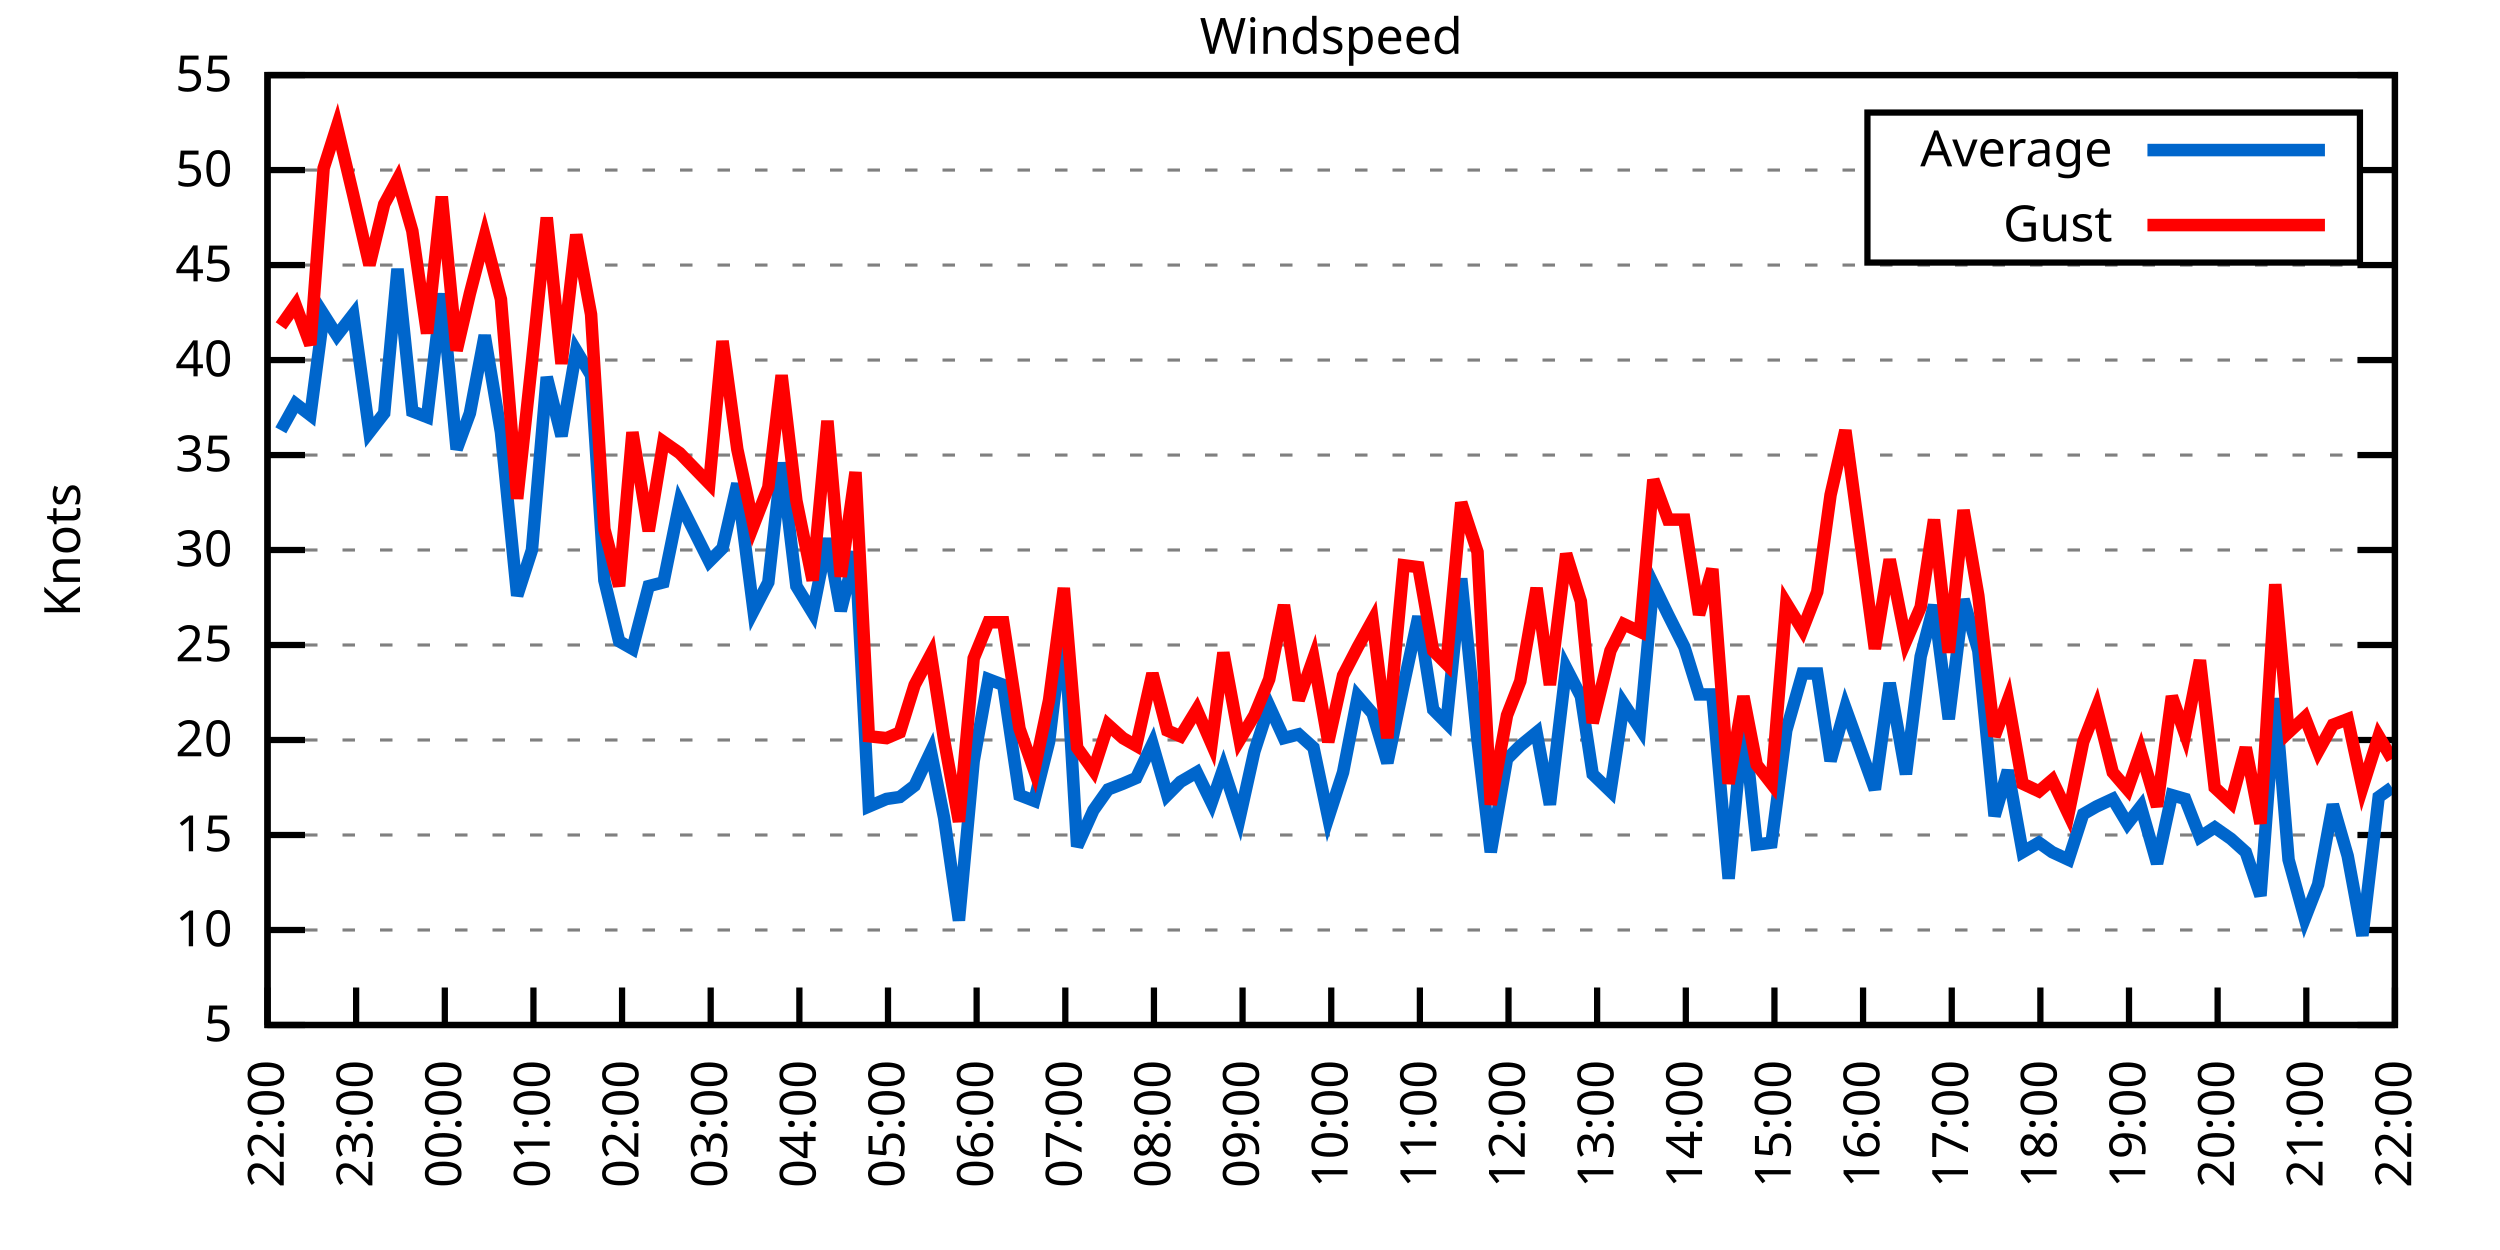
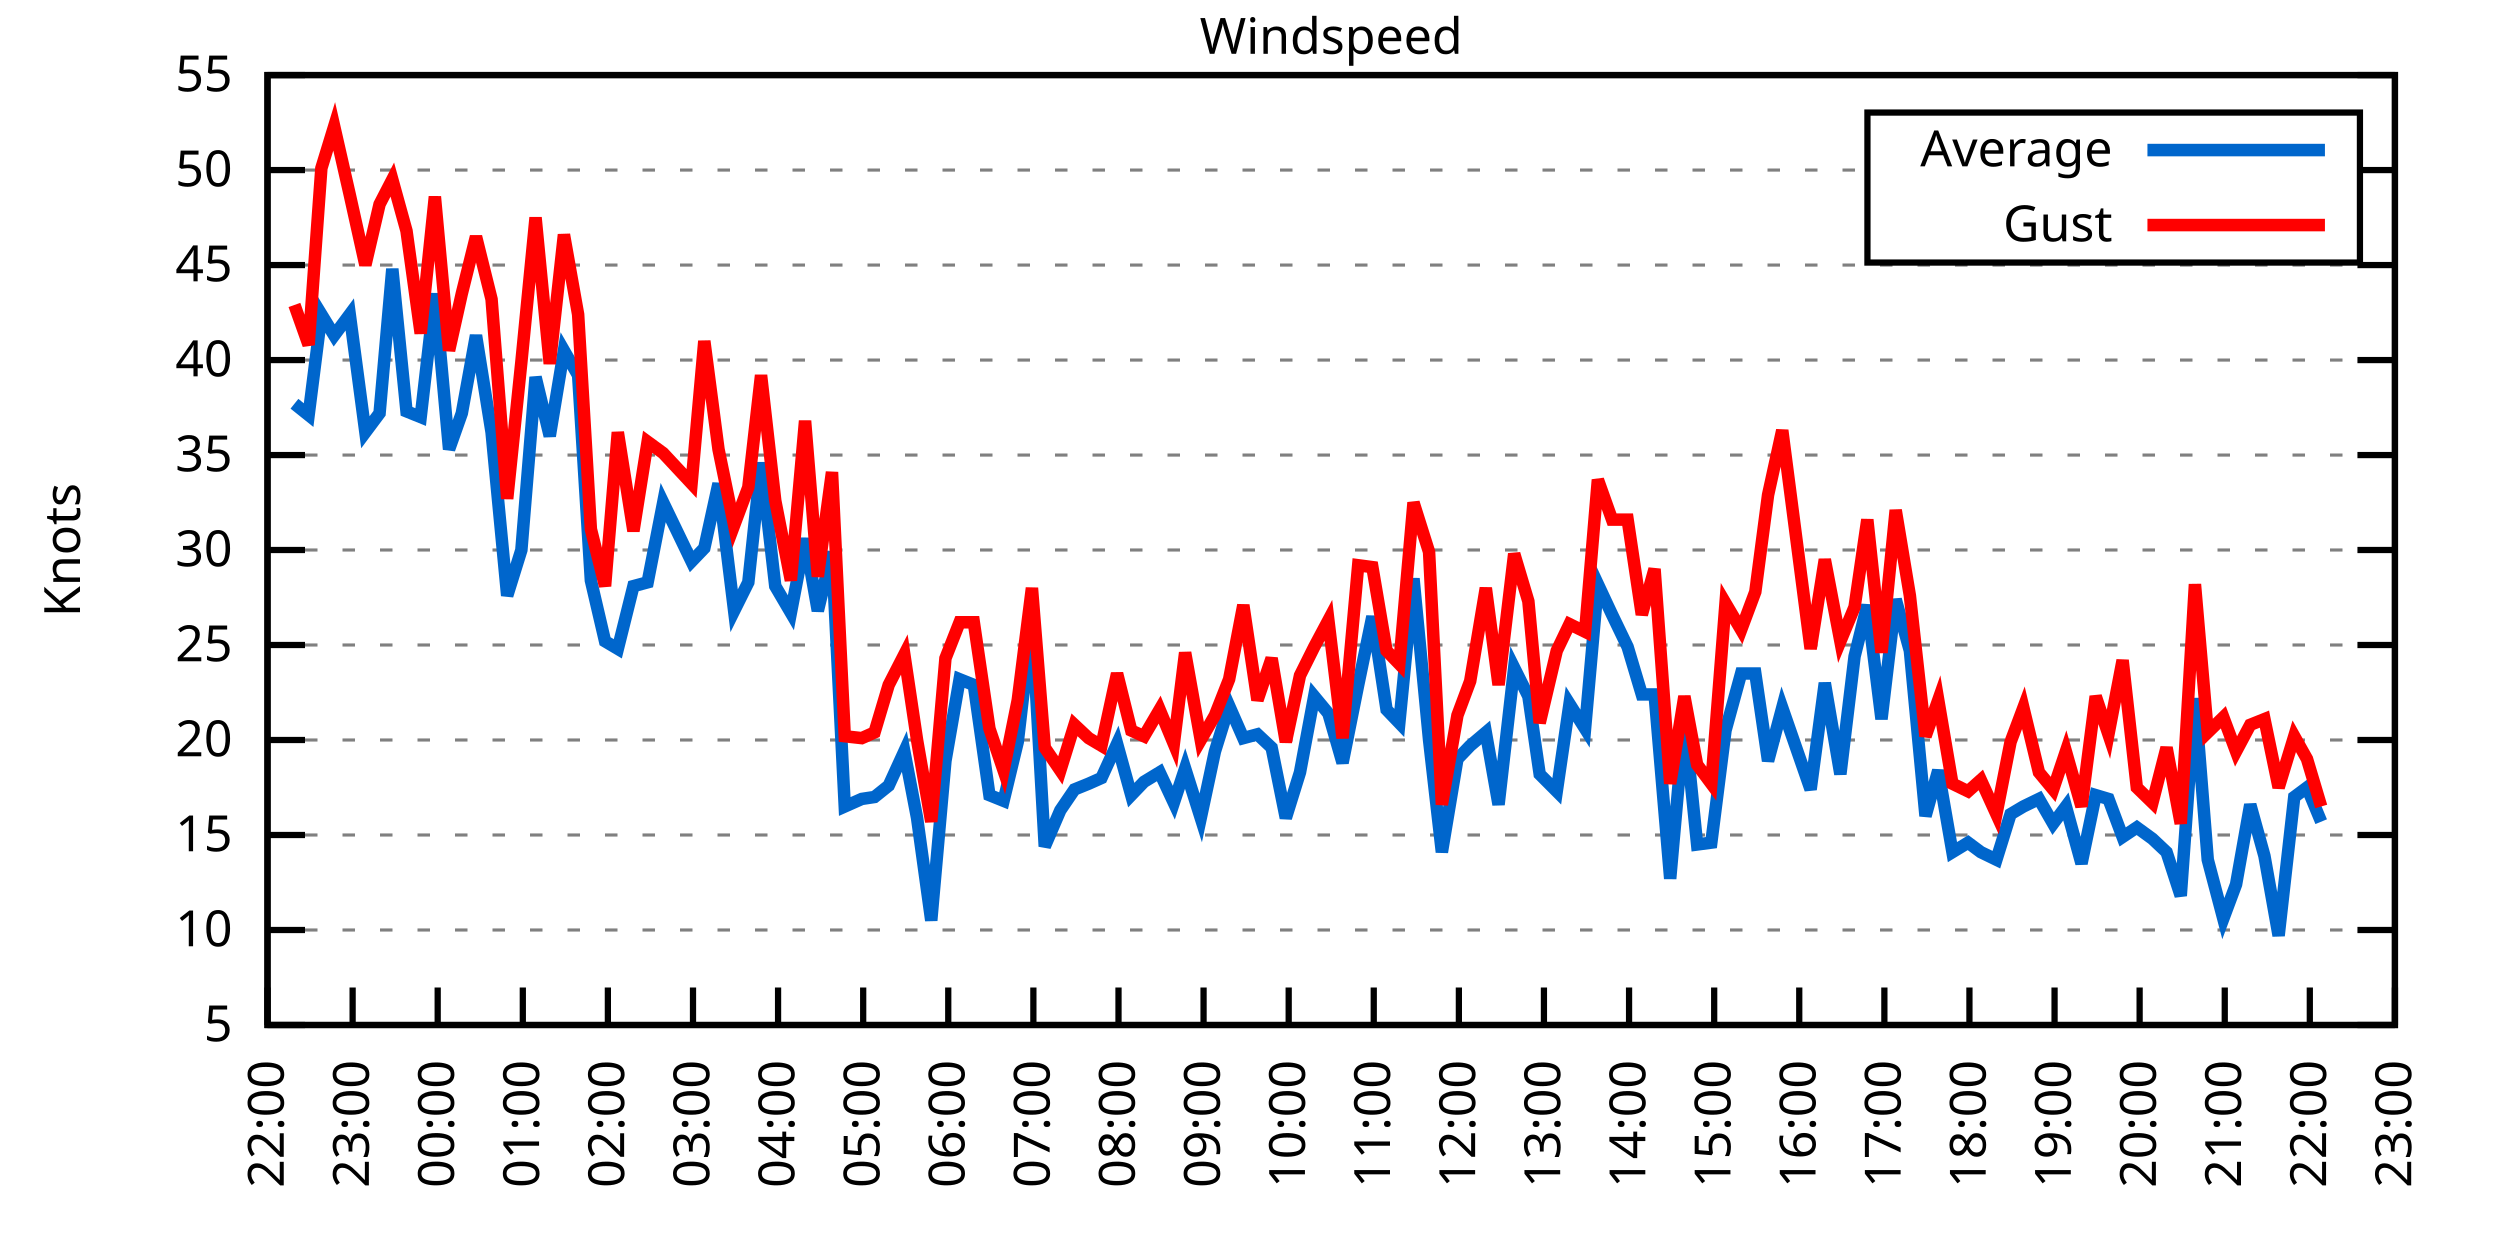
<svg xmlns="http://www.w3.org/2000/svg" xmlns:xlink="http://www.w3.org/1999/xlink" width="400" height="200" viewBox="0 0 400 200">
  <g id="gnuplot_canvas">
    <rect x="0" y="0" width="400" height="200" fill="none" />
    <defs>
      <circle id="gpDot" r="0.5" stroke-width="0.5" stroke="currentColor" />
      <path id="gpPt0" stroke-width="0.333" stroke="currentColor" d="M-1,0 h2 M0,-1 v2" />
      <path id="gpPt1" stroke-width="0.333" stroke="currentColor" d="M-1,-1 L1,1 M1,-1 L-1,1" />
      <path id="gpPt2" stroke-width="0.333" stroke="currentColor" d="M-1,0 L1,0 M0,-1 L0,1 M-1,-1 L1,1 M-1,1 L1,-1" />
      <rect id="gpPt3" stroke-width="0.333" stroke="currentColor" x="-1" y="-1" width="2" height="2" />
      <rect id="gpPt4" stroke-width="0.333" stroke="currentColor" fill="currentColor" x="-1" y="-1" width="2" height="2" />
      <circle id="gpPt5" stroke-width="0.333" stroke="currentColor" cx="0" cy="0" r="1" />
      <use xlink:href="#gpPt5" id="gpPt6" fill="currentColor" stroke="none" />
      <path id="gpPt7" stroke-width="0.333" stroke="currentColor" d="M0,-1.33 L-1.33,0.67 L1.33,0.67 z" />
      <use xlink:href="#gpPt7" id="gpPt8" fill="currentColor" stroke="none" />
      <use xlink:href="#gpPt7" id="gpPt9" stroke="currentColor" transform="rotate(180)" />
      <use xlink:href="#gpPt9" id="gpPt10" fill="currentColor" stroke="none" />
      <use xlink:href="#gpPt3" id="gpPt11" stroke="currentColor" transform="rotate(45)" />
      <use xlink:href="#gpPt11" id="gpPt12" fill="currentColor" stroke="none" />
      <path id="gpPt13" stroke-width="0.333" stroke="currentColor" d="M0,1.330 L1.265,0.411 L0.782,-1.067 L-0.782,-1.076 L-1.265,0.411 z" />
      <use xlink:href="#gpPt13" id="gpPt14" fill="currentColor" stroke="none" />
      <filter id="textbox" filterUnits="objectBoundingBox" x="0" y="0" height="1" width="1">
        <feFlood flood-color="white" flood-opacity="1" result="bgnd" />
        <feComposite in="SourceGraphic" in2="bgnd" operator="atop" />
      </filter>
      <filter id="greybox" filterUnits="objectBoundingBox" x="0" y="0" height="1" width="1">
        <feFlood flood-color="lightgrey" flood-opacity="1" result="grey" />
        <feComposite in="SourceGraphic" in2="grey" operator="atop" />
      </filter>
    </defs>
    <g fill="none" color="white" stroke="currentColor" stroke-width="1.00" stroke-linecap="butt" stroke-linejoin="miter">
</g>
    <g fill="none" color="black" stroke="currentColor" stroke-width="1.00" stroke-linecap="butt" stroke-linejoin="miter">
      <g stroke="none" shape-rendering="crispEdges">
        <polygon fill="rgb(255, 255, 255)" points="42.80,164.00 383.18,164.00 383.18,12.02 42.80,12.02 " />
      </g>
    </g>
    <g fill="none" color="black" stroke="currentColor" stroke-width="1.00" stroke-linecap="butt" stroke-linejoin="miter">
</g>
    <g fill="none" color="black" stroke="black" stroke-width="0.50" stroke-linecap="butt" stroke-linejoin="miter">
</g>
    <g fill="none" color="gray" stroke="currentColor" stroke-width="0.50" stroke-linecap="butt" stroke-linejoin="miter">
      <path stroke="gray" stroke-dasharray="2,4" class="gridline" d="M42.80,164.00 L383.19,164.00  " />
    </g>
    <g fill="none" color="gray" stroke="gray" stroke-width="1.00" stroke-linecap="butt" stroke-linejoin="miter">
</g>
    <g fill="none" color="black" stroke="currentColor" stroke-width="1.00" stroke-linecap="butt" stroke-linejoin="miter">
      <path stroke="black" d="M42.80,164.00 L48.80,164.00 M383.19,164.00 L377.19,164.00  " />
      <g transform="translate(37.20,166.60)" stroke="none" fill="black" font-family="Sans" font-size="8.00" text-anchor="end">
        <text>
          <tspan font-family="Sans"> 5</tspan>
        </text>
      </g>
    </g>
    <g fill="none" color="black" stroke="currentColor" stroke-width="1.00" stroke-linecap="butt" stroke-linejoin="miter">
</g>
    <g fill="none" color="black" stroke="black" stroke-width="0.50" stroke-linecap="butt" stroke-linejoin="miter">
</g>
    <g fill="none" color="gray" stroke="currentColor" stroke-width="0.50" stroke-linecap="butt" stroke-linejoin="miter">
      <path stroke="gray" stroke-dasharray="2,4" class="gridline" d="M42.80,148.80 L383.19,148.80  " />
    </g>
    <g fill="none" color="gray" stroke="gray" stroke-width="1.00" stroke-linecap="butt" stroke-linejoin="miter">
</g>
    <g fill="none" color="black" stroke="currentColor" stroke-width="1.00" stroke-linecap="butt" stroke-linejoin="miter">
      <path stroke="black" d="M42.80,148.80 L48.80,148.80 M383.19,148.80 L377.19,148.80  " />
      <g transform="translate(37.20,151.40)" stroke="none" fill="black" font-family="Sans" font-size="8.00" text-anchor="end">
        <text>
          <tspan font-family="Sans"> 10</tspan>
        </text>
      </g>
    </g>
    <g fill="none" color="black" stroke="currentColor" stroke-width="1.00" stroke-linecap="butt" stroke-linejoin="miter">
</g>
    <g fill="none" color="black" stroke="black" stroke-width="0.50" stroke-linecap="butt" stroke-linejoin="miter">
</g>
    <g fill="none" color="gray" stroke="currentColor" stroke-width="0.50" stroke-linecap="butt" stroke-linejoin="miter">
      <path stroke="gray" stroke-dasharray="2,4" class="gridline" d="M42.80,133.60 L383.19,133.60  " />
    </g>
    <g fill="none" color="gray" stroke="gray" stroke-width="1.00" stroke-linecap="butt" stroke-linejoin="miter">
</g>
    <g fill="none" color="black" stroke="currentColor" stroke-width="1.00" stroke-linecap="butt" stroke-linejoin="miter">
      <path stroke="black" d="M42.80,133.60 L48.80,133.60 M383.19,133.60 L377.19,133.60  " />
      <g transform="translate(37.20,136.20)" stroke="none" fill="black" font-family="Sans" font-size="8.00" text-anchor="end">
        <text>
          <tspan font-family="Sans"> 15</tspan>
        </text>
      </g>
    </g>
    <g fill="none" color="black" stroke="currentColor" stroke-width="1.00" stroke-linecap="butt" stroke-linejoin="miter">
</g>
    <g fill="none" color="black" stroke="black" stroke-width="0.50" stroke-linecap="butt" stroke-linejoin="miter">
</g>
    <g fill="none" color="gray" stroke="currentColor" stroke-width="0.50" stroke-linecap="butt" stroke-linejoin="miter">
      <path stroke="gray" stroke-dasharray="2,4" class="gridline" d="M42.80,118.40 L383.19,118.40  " />
    </g>
    <g fill="none" color="gray" stroke="gray" stroke-width="1.00" stroke-linecap="butt" stroke-linejoin="miter">
</g>
    <g fill="none" color="black" stroke="currentColor" stroke-width="1.00" stroke-linecap="butt" stroke-linejoin="miter">
      <path stroke="black" d="M42.80,118.40 L48.80,118.40 M383.19,118.40 L377.19,118.40  " />
      <g transform="translate(37.20,121.00)" stroke="none" fill="black" font-family="Sans" font-size="8.00" text-anchor="end">
        <text>
          <tspan font-family="Sans"> 20</tspan>
        </text>
      </g>
    </g>
    <g fill="none" color="black" stroke="currentColor" stroke-width="1.00" stroke-linecap="butt" stroke-linejoin="miter">
</g>
    <g fill="none" color="black" stroke="black" stroke-width="0.50" stroke-linecap="butt" stroke-linejoin="miter">
</g>
    <g fill="none" color="gray" stroke="currentColor" stroke-width="0.50" stroke-linecap="butt" stroke-linejoin="miter">
      <path stroke="gray" stroke-dasharray="2,4" class="gridline" d="M42.80,103.20 L383.19,103.20  " />
    </g>
    <g fill="none" color="gray" stroke="gray" stroke-width="1.00" stroke-linecap="butt" stroke-linejoin="miter">
</g>
    <g fill="none" color="black" stroke="currentColor" stroke-width="1.00" stroke-linecap="butt" stroke-linejoin="miter">
      <path stroke="black" d="M42.80,103.20 L48.80,103.20 M383.19,103.20 L377.19,103.20  " />
      <g transform="translate(37.20,105.80)" stroke="none" fill="black" font-family="Sans" font-size="8.00" text-anchor="end">
        <text>
          <tspan font-family="Sans"> 25</tspan>
        </text>
      </g>
    </g>
    <g fill="none" color="black" stroke="currentColor" stroke-width="1.00" stroke-linecap="butt" stroke-linejoin="miter">
</g>
    <g fill="none" color="black" stroke="black" stroke-width="0.50" stroke-linecap="butt" stroke-linejoin="miter">
</g>
    <g fill="none" color="gray" stroke="currentColor" stroke-width="0.50" stroke-linecap="butt" stroke-linejoin="miter">
      <path stroke="gray" stroke-dasharray="2,4" class="gridline" d="M42.80,88.00 L383.19,88.00  " />
    </g>
    <g fill="none" color="gray" stroke="gray" stroke-width="1.00" stroke-linecap="butt" stroke-linejoin="miter">
</g>
    <g fill="none" color="black" stroke="currentColor" stroke-width="1.00" stroke-linecap="butt" stroke-linejoin="miter">
      <path stroke="black" d="M42.80,88.00 L48.80,88.00 M383.19,88.00 L377.19,88.00  " />
      <g transform="translate(37.20,90.60)" stroke="none" fill="black" font-family="Sans" font-size="8.00" text-anchor="end">
        <text>
          <tspan font-family="Sans"> 30</tspan>
        </text>
      </g>
    </g>
    <g fill="none" color="black" stroke="currentColor" stroke-width="1.00" stroke-linecap="butt" stroke-linejoin="miter">
</g>
    <g fill="none" color="black" stroke="black" stroke-width="0.50" stroke-linecap="butt" stroke-linejoin="miter">
</g>
    <g fill="none" color="gray" stroke="currentColor" stroke-width="0.50" stroke-linecap="butt" stroke-linejoin="miter">
      <path stroke="gray" stroke-dasharray="2,4" class="gridline" d="M42.80,72.81 L383.19,72.81  " />
    </g>
    <g fill="none" color="gray" stroke="gray" stroke-width="1.00" stroke-linecap="butt" stroke-linejoin="miter">
</g>
    <g fill="none" color="black" stroke="currentColor" stroke-width="1.00" stroke-linecap="butt" stroke-linejoin="miter">
      <path stroke="black" d="M42.80,72.81 L48.80,72.81 M383.19,72.81 L377.19,72.81  " />
      <g transform="translate(37.20,75.41)" stroke="none" fill="black" font-family="Sans" font-size="8.00" text-anchor="end">
        <text>
          <tspan font-family="Sans"> 35</tspan>
        </text>
      </g>
    </g>
    <g fill="none" color="black" stroke="currentColor" stroke-width="1.00" stroke-linecap="butt" stroke-linejoin="miter">
</g>
    <g fill="none" color="black" stroke="black" stroke-width="0.50" stroke-linecap="butt" stroke-linejoin="miter">
</g>
    <g fill="none" color="gray" stroke="currentColor" stroke-width="0.50" stroke-linecap="butt" stroke-linejoin="miter">
      <path stroke="gray" stroke-dasharray="2,4" class="gridline" d="M42.80,57.61 L383.19,57.61  " />
    </g>
    <g fill="none" color="gray" stroke="gray" stroke-width="1.00" stroke-linecap="butt" stroke-linejoin="miter">
</g>
    <g fill="none" color="black" stroke="currentColor" stroke-width="1.00" stroke-linecap="butt" stroke-linejoin="miter">
      <path stroke="black" d="M42.80,57.61 L48.80,57.61 M383.19,57.61 L377.19,57.61  " />
      <g transform="translate(37.20,60.21)" stroke="none" fill="black" font-family="Sans" font-size="8.00" text-anchor="end">
        <text>
          <tspan font-family="Sans"> 40</tspan>
        </text>
      </g>
    </g>
    <g fill="none" color="black" stroke="currentColor" stroke-width="1.00" stroke-linecap="butt" stroke-linejoin="miter">
</g>
    <g fill="none" color="black" stroke="black" stroke-width="0.50" stroke-linecap="butt" stroke-linejoin="miter">
</g>
    <g fill="none" color="gray" stroke="currentColor" stroke-width="0.50" stroke-linecap="butt" stroke-linejoin="miter">
      <path stroke="gray" stroke-dasharray="2,4" class="gridline" d="M42.80,42.41 L383.19,42.41  " />
    </g>
    <g fill="none" color="gray" stroke="gray" stroke-width="1.00" stroke-linecap="butt" stroke-linejoin="miter">
</g>
    <g fill="none" color="black" stroke="currentColor" stroke-width="1.00" stroke-linecap="butt" stroke-linejoin="miter">
      <path stroke="black" d="M42.80,42.41 L48.80,42.41 M383.19,42.41 L377.19,42.41  " />
      <g transform="translate(37.20,45.01)" stroke="none" fill="black" font-family="Sans" font-size="8.00" text-anchor="end">
        <text>
          <tspan font-family="Sans"> 45</tspan>
        </text>
      </g>
    </g>
    <g fill="none" color="black" stroke="currentColor" stroke-width="1.00" stroke-linecap="butt" stroke-linejoin="miter">
</g>
    <g fill="none" color="black" stroke="black" stroke-width="0.50" stroke-linecap="butt" stroke-linejoin="miter">
</g>
    <g fill="none" color="gray" stroke="currentColor" stroke-width="0.50" stroke-linecap="butt" stroke-linejoin="miter">
      <path stroke="gray" stroke-dasharray="2,4" class="gridline" d="M42.80,27.21 L298.79,27.21 M377.59,27.21 L383.19,27.21  " />
    </g>
    <g fill="none" color="gray" stroke="gray" stroke-width="1.00" stroke-linecap="butt" stroke-linejoin="miter">
</g>
    <g fill="none" color="black" stroke="currentColor" stroke-width="1.00" stroke-linecap="butt" stroke-linejoin="miter">
      <path stroke="black" d="M42.80,27.21 L48.80,27.21 M383.19,27.21 L377.19,27.21  " />
      <g transform="translate(37.20,29.81)" stroke="none" fill="black" font-family="Sans" font-size="8.00" text-anchor="end">
        <text>
          <tspan font-family="Sans"> 50</tspan>
        </text>
      </g>
    </g>
    <g fill="none" color="black" stroke="currentColor" stroke-width="1.00" stroke-linecap="butt" stroke-linejoin="miter">
</g>
    <g fill="none" color="black" stroke="black" stroke-width="0.50" stroke-linecap="butt" stroke-linejoin="miter">
</g>
    <g fill="none" color="gray" stroke="currentColor" stroke-width="0.50" stroke-linecap="butt" stroke-linejoin="miter">
      <path stroke="gray" stroke-dasharray="2,4" class="gridline" d="M42.80,12.01 L383.19,12.01  " />
    </g>
    <g fill="none" color="gray" stroke="gray" stroke-width="1.00" stroke-linecap="butt" stroke-linejoin="miter">
</g>
    <g fill="none" color="black" stroke="currentColor" stroke-width="1.00" stroke-linecap="butt" stroke-linejoin="miter">
      <path stroke="black" d="M42.80,12.01 L48.80,12.01 M383.19,12.01 L377.19,12.01  " />
      <g transform="translate(37.20,14.61)" stroke="none" fill="black" font-family="Sans" font-size="8.00" text-anchor="end">
        <text>
          <tspan font-family="Sans"> 55</tspan>
        </text>
      </g>
    </g>
    <g fill="none" color="black" stroke="currentColor" stroke-width="1.00" stroke-linecap="butt" stroke-linejoin="miter">
      <path stroke="black" d="M42.80,164.00 L42.80,158.00  " />
      <g transform="translate(45.40,169.60) rotate(270.00)" stroke="none" fill="black" font-family="Sans" font-size="8.00" text-anchor="end">
        <text>
          <tspan font-family="Sans">22:00</tspan>
        </text>
      </g>
    </g>
    <g fill="none" color="black" stroke="currentColor" stroke-width="1.00" stroke-linecap="butt" stroke-linejoin="miter">
-       <path stroke="black" d="M56.98,164.00 L56.98,158.00  " />
-       <g transform="translate(59.58,169.60) rotate(270.00)" stroke="none" fill="black" font-family="Sans" font-size="8.00" text-anchor="end">
+       <path stroke="black" d="M56.42,164.00 L56.42,158.00  " />
+       <g transform="translate(59.02,169.60) rotate(270.00)" stroke="none" fill="black" font-family="Sans" font-size="8.00" text-anchor="end">
        <text>
          <tspan font-family="Sans">23:00</tspan>
        </text>
      </g>
    </g>
    <g fill="none" color="black" stroke="currentColor" stroke-width="1.00" stroke-linecap="butt" stroke-linejoin="miter">
-       <path stroke="black" d="M71.17,164.00 L71.17,158.00  " />
-       <g transform="translate(73.77,169.60) rotate(270.00)" stroke="none" fill="black" font-family="Sans" font-size="8.00" text-anchor="end">
+       <path stroke="black" d="M70.03,164.00 L70.03,158.00  " />
+       <g transform="translate(72.63,169.60) rotate(270.00)" stroke="none" fill="black" font-family="Sans" font-size="8.00" text-anchor="end">
        <text>
          <tspan font-family="Sans">00:00</tspan>
        </text>
      </g>
    </g>
    <g fill="none" color="black" stroke="currentColor" stroke-width="1.00" stroke-linecap="butt" stroke-linejoin="miter">
-       <path stroke="black" d="M85.35,164.00 L85.35,158.00  " />
-       <g transform="translate(87.95,169.60) rotate(270.00)" stroke="none" fill="black" font-family="Sans" font-size="8.00" text-anchor="end">
+       <path stroke="black" d="M83.65,164.00 L83.65,158.00  " />
+       <g transform="translate(86.25,169.60) rotate(270.00)" stroke="none" fill="black" font-family="Sans" font-size="8.00" text-anchor="end">
        <text>
          <tspan font-family="Sans">01:00</tspan>
        </text>
      </g>
    </g>
    <g fill="none" color="black" stroke="currentColor" stroke-width="1.00" stroke-linecap="butt" stroke-linejoin="miter">
-       <path stroke="black" d="M99.53,164.00 L99.53,158.00  " />
-       <g transform="translate(102.13,169.60) rotate(270.00)" stroke="none" fill="black" font-family="Sans" font-size="8.00" text-anchor="end">
+       <path stroke="black" d="M97.26,164.00 L97.26,158.00  " />
+       <g transform="translate(99.86,169.60) rotate(270.00)" stroke="none" fill="black" font-family="Sans" font-size="8.00" text-anchor="end">
        <text>
          <tspan font-family="Sans">02:00</tspan>
        </text>
      </g>
    </g>
    <g fill="none" color="black" stroke="currentColor" stroke-width="1.00" stroke-linecap="butt" stroke-linejoin="miter">
-       <path stroke="black" d="M113.71,164.00 L113.71,158.00  " />
-       <g transform="translate(116.31,169.60) rotate(270.00)" stroke="none" fill="black" font-family="Sans" font-size="8.00" text-anchor="end">
+       <path stroke="black" d="M110.88,164.00 L110.88,158.00  " />
+       <g transform="translate(113.48,169.60) rotate(270.00)" stroke="none" fill="black" font-family="Sans" font-size="8.00" text-anchor="end">
        <text>
          <tspan font-family="Sans">03:00</tspan>
        </text>
      </g>
    </g>
    <g fill="none" color="black" stroke="currentColor" stroke-width="1.00" stroke-linecap="butt" stroke-linejoin="miter">
-       <path stroke="black" d="M127.90,164.00 L127.90,158.00  " />
-       <g transform="translate(130.50,169.60) rotate(270.00)" stroke="none" fill="black" font-family="Sans" font-size="8.00" text-anchor="end">
+       <path stroke="black" d="M124.49,164.00 L124.49,158.00  " />
+       <g transform="translate(127.09,169.60) rotate(270.00)" stroke="none" fill="black" font-family="Sans" font-size="8.00" text-anchor="end">
        <text>
          <tspan font-family="Sans">04:00</tspan>
        </text>
      </g>
    </g>
    <g fill="none" color="black" stroke="currentColor" stroke-width="1.00" stroke-linecap="butt" stroke-linejoin="miter">
-       <path stroke="black" d="M142.08,164.00 L142.08,158.00  " />
-       <g transform="translate(144.68,169.60) rotate(270.00)" stroke="none" fill="black" font-family="Sans" font-size="8.00" text-anchor="end">
+       <path stroke="black" d="M138.11,164.00 L138.11,158.00  " />
+       <g transform="translate(140.71,169.60) rotate(270.00)" stroke="none" fill="black" font-family="Sans" font-size="8.00" text-anchor="end">
        <text>
          <tspan font-family="Sans">05:00</tspan>
        </text>
      </g>
    </g>
    <g fill="none" color="black" stroke="currentColor" stroke-width="1.00" stroke-linecap="butt" stroke-linejoin="miter">
-       <path stroke="black" d="M156.26,164.00 L156.26,158.00  " />
-       <g transform="translate(158.86,169.60) rotate(270.00)" stroke="none" fill="black" font-family="Sans" font-size="8.00" text-anchor="end">
+       <path stroke="black" d="M151.72,164.00 L151.72,158.00  " />
+       <g transform="translate(154.32,169.60) rotate(270.00)" stroke="none" fill="black" font-family="Sans" font-size="8.00" text-anchor="end">
        <text>
          <tspan font-family="Sans">06:00</tspan>
        </text>
      </g>
    </g>
    <g fill="none" color="black" stroke="currentColor" stroke-width="1.00" stroke-linecap="butt" stroke-linejoin="miter">
-       <path stroke="black" d="M170.45,164.00 L170.45,158.00  " />
-       <g transform="translate(173.05,169.60) rotate(270.00)" stroke="none" fill="black" font-family="Sans" font-size="8.00" text-anchor="end">
+       <path stroke="black" d="M165.34,164.00 L165.34,158.00  " />
+       <g transform="translate(167.94,169.60) rotate(270.00)" stroke="none" fill="black" font-family="Sans" font-size="8.00" text-anchor="end">
        <text>
          <tspan font-family="Sans">07:00</tspan>
        </text>
      </g>
    </g>
    <g fill="none" color="black" stroke="currentColor" stroke-width="1.00" stroke-linecap="butt" stroke-linejoin="miter">
-       <path stroke="black" d="M184.63,164.00 L184.63,158.00  " />
-       <g transform="translate(187.23,169.60) rotate(270.00)" stroke="none" fill="black" font-family="Sans" font-size="8.00" text-anchor="end">
+       <path stroke="black" d="M178.96,164.00 L178.96,158.00  " />
+       <g transform="translate(181.56,169.60) rotate(270.00)" stroke="none" fill="black" font-family="Sans" font-size="8.00" text-anchor="end">
        <text>
          <tspan font-family="Sans">08:00</tspan>
        </text>
      </g>
    </g>
    <g fill="none" color="black" stroke="currentColor" stroke-width="1.00" stroke-linecap="butt" stroke-linejoin="miter">
-       <path stroke="black" d="M198.81,164.00 L198.81,158.00  " />
-       <g transform="translate(201.41,169.60) rotate(270.00)" stroke="none" fill="black" font-family="Sans" font-size="8.00" text-anchor="end">
+       <path stroke="black" d="M192.57,164.00 L192.57,158.00  " />
+       <g transform="translate(195.17,169.60) rotate(270.00)" stroke="none" fill="black" font-family="Sans" font-size="8.00" text-anchor="end">
        <text>
          <tspan font-family="Sans">09:00</tspan>
        </text>
      </g>
    </g>
    <g fill="none" color="black" stroke="currentColor" stroke-width="1.00" stroke-linecap="butt" stroke-linejoin="miter">
-       <path stroke="black" d="M213.00,164.00 L213.00,158.00  " />
-       <g transform="translate(215.60,169.60) rotate(270.00)" stroke="none" fill="black" font-family="Sans" font-size="8.00" text-anchor="end">
+       <path stroke="black" d="M206.19,164.00 L206.19,158.00  " />
+       <g transform="translate(208.79,169.60) rotate(270.00)" stroke="none" fill="black" font-family="Sans" font-size="8.00" text-anchor="end">
        <text>
          <tspan font-family="Sans">10:00</tspan>
        </text>
      </g>
    </g>
    <g fill="none" color="black" stroke="currentColor" stroke-width="1.00" stroke-linecap="butt" stroke-linejoin="miter">
-       <path stroke="black" d="M227.18,164.00 L227.18,158.00  " />
-       <g transform="translate(229.78,169.60) rotate(270.00)" stroke="none" fill="black" font-family="Sans" font-size="8.00" text-anchor="end">
+       <path stroke="black" d="M219.80,164.00 L219.80,158.00  " />
+       <g transform="translate(222.40,169.60) rotate(270.00)" stroke="none" fill="black" font-family="Sans" font-size="8.00" text-anchor="end">
        <text>
          <tspan font-family="Sans">11:00</tspan>
        </text>
      </g>
    </g>
    <g fill="none" color="black" stroke="currentColor" stroke-width="1.00" stroke-linecap="butt" stroke-linejoin="miter">
-       <path stroke="black" d="M241.36,164.00 L241.36,158.00  " />
-       <g transform="translate(243.96,169.60) rotate(270.00)" stroke="none" fill="black" font-family="Sans" font-size="8.00" text-anchor="end">
+       <path stroke="black" d="M233.42,164.00 L233.42,158.00  " />
+       <g transform="translate(236.02,169.60) rotate(270.00)" stroke="none" fill="black" font-family="Sans" font-size="8.00" text-anchor="end">
        <text>
          <tspan font-family="Sans">12:00</tspan>
        </text>
      </g>
    </g>
    <g fill="none" color="black" stroke="currentColor" stroke-width="1.00" stroke-linecap="butt" stroke-linejoin="miter">
-       <path stroke="black" d="M255.54,164.00 L255.54,158.00  " />
-       <g transform="translate(258.14,169.60) rotate(270.00)" stroke="none" fill="black" font-family="Sans" font-size="8.00" text-anchor="end">
+       <path stroke="black" d="M247.03,164.00 L247.03,158.00  " />
+       <g transform="translate(249.63,169.60) rotate(270.00)" stroke="none" fill="black" font-family="Sans" font-size="8.00" text-anchor="end">
        <text>
          <tspan font-family="Sans">13:00</tspan>
        </text>
      </g>
    </g>
    <g fill="none" color="black" stroke="currentColor" stroke-width="1.00" stroke-linecap="butt" stroke-linejoin="miter">
-       <path stroke="black" d="M269.73,164.00 L269.73,158.00  " />
-       <g transform="translate(272.33,169.60) rotate(270.00)" stroke="none" fill="black" font-family="Sans" font-size="8.00" text-anchor="end">
+       <path stroke="black" d="M260.65,164.00 L260.65,158.00  " />
+       <g transform="translate(263.25,169.60) rotate(270.00)" stroke="none" fill="black" font-family="Sans" font-size="8.00" text-anchor="end">
        <text>
          <tspan font-family="Sans">14:00</tspan>
        </text>
      </g>
    </g>
    <g fill="none" color="black" stroke="currentColor" stroke-width="1.00" stroke-linecap="butt" stroke-linejoin="miter">
-       <path stroke="black" d="M283.91,164.00 L283.91,158.00  " />
-       <g transform="translate(286.51,169.60) rotate(270.00)" stroke="none" fill="black" font-family="Sans" font-size="8.00" text-anchor="end">
+       <path stroke="black" d="M274.27,164.00 L274.27,158.00  " />
+       <g transform="translate(276.87,169.60) rotate(270.00)" stroke="none" fill="black" font-family="Sans" font-size="8.00" text-anchor="end">
        <text>
          <tspan font-family="Sans">15:00</tspan>
        </text>
      </g>
    </g>
    <g fill="none" color="black" stroke="currentColor" stroke-width="1.00" stroke-linecap="butt" stroke-linejoin="miter">
-       <path stroke="black" d="M298.09,164.00 L298.09,158.00  " />
-       <g transform="translate(300.69,169.60) rotate(270.00)" stroke="none" fill="black" font-family="Sans" font-size="8.00" text-anchor="end">
+       <path stroke="black" d="M287.88,164.00 L287.88,158.00  " />
+       <g transform="translate(290.48,169.60) rotate(270.00)" stroke="none" fill="black" font-family="Sans" font-size="8.00" text-anchor="end">
        <text>
          <tspan font-family="Sans">16:00</tspan>
        </text>
      </g>
    </g>
    <g fill="none" color="black" stroke="currentColor" stroke-width="1.00" stroke-linecap="butt" stroke-linejoin="miter">
-       <path stroke="black" d="M312.28,164.00 L312.28,158.00  " />
-       <g transform="translate(314.88,169.60) rotate(270.00)" stroke="none" fill="black" font-family="Sans" font-size="8.00" text-anchor="end">
+       <path stroke="black" d="M301.50,164.00 L301.50,158.00  " />
+       <g transform="translate(304.10,169.60) rotate(270.00)" stroke="none" fill="black" font-family="Sans" font-size="8.00" text-anchor="end">
        <text>
          <tspan font-family="Sans">17:00</tspan>
        </text>
      </g>
    </g>
    <g fill="none" color="black" stroke="currentColor" stroke-width="1.00" stroke-linecap="butt" stroke-linejoin="miter">
-       <path stroke="black" d="M326.46,164.00 L326.46,158.00  " />
-       <g transform="translate(329.06,169.60) rotate(270.00)" stroke="none" fill="black" font-family="Sans" font-size="8.00" text-anchor="end">
+       <path stroke="black" d="M315.11,164.00 L315.11,158.00  " />
+       <g transform="translate(317.71,169.60) rotate(270.00)" stroke="none" fill="black" font-family="Sans" font-size="8.00" text-anchor="end">
        <text>
          <tspan font-family="Sans">18:00</tspan>
        </text>
      </g>
    </g>
    <g fill="none" color="black" stroke="currentColor" stroke-width="1.00" stroke-linecap="butt" stroke-linejoin="miter">
-       <path stroke="black" d="M340.64,164.00 L340.64,158.00  " />
-       <g transform="translate(343.24,169.60) rotate(270.00)" stroke="none" fill="black" font-family="Sans" font-size="8.00" text-anchor="end">
+       <path stroke="black" d="M328.73,164.00 L328.73,158.00  " />
+       <g transform="translate(331.33,169.60) rotate(270.00)" stroke="none" fill="black" font-family="Sans" font-size="8.00" text-anchor="end">
        <text>
          <tspan font-family="Sans">19:00</tspan>
        </text>
      </g>
    </g>
    <g fill="none" color="black" stroke="currentColor" stroke-width="1.00" stroke-linecap="butt" stroke-linejoin="miter">
-       <path stroke="black" d="M354.82,164.00 L354.82,158.00  " />
-       <g transform="translate(357.42,169.60) rotate(270.00)" stroke="none" fill="black" font-family="Sans" font-size="8.00" text-anchor="end">
+       <path stroke="black" d="M342.34,164.00 L342.34,158.00  " />
+       <g transform="translate(344.94,169.60) rotate(270.00)" stroke="none" fill="black" font-family="Sans" font-size="8.00" text-anchor="end">
        <text>
          <tspan font-family="Sans">20:00</tspan>
        </text>
      </g>
    </g>
    <g fill="none" color="black" stroke="currentColor" stroke-width="1.00" stroke-linecap="butt" stroke-linejoin="miter">
-       <path stroke="black" d="M369.01,164.00 L369.01,158.00  " />
-       <g transform="translate(371.61,169.60) rotate(270.00)" stroke="none" fill="black" font-family="Sans" font-size="8.00" text-anchor="end">
+       <path stroke="black" d="M355.96,164.00 L355.96,158.00  " />
+       <g transform="translate(358.56,169.60) rotate(270.00)" stroke="none" fill="black" font-family="Sans" font-size="8.00" text-anchor="end">
        <text>
          <tspan font-family="Sans">21:00</tspan>
+         </text>
+       </g>
+     </g>
+     <g fill="none" color="black" stroke="currentColor" stroke-width="1.00" stroke-linecap="butt" stroke-linejoin="miter">
+       <path stroke="black" d="M369.57,164.00 L369.57,158.00  " />
+       <g transform="translate(372.17,169.60) rotate(270.00)" stroke="none" fill="black" font-family="Sans" font-size="8.00" text-anchor="end">
+         <text>
+           <tspan font-family="Sans">22:00</tspan>
        </text>
      </g>
    </g>
    <g fill="none" color="black" stroke="currentColor" stroke-width="1.00" stroke-linecap="butt" stroke-linejoin="miter">
      <path stroke="black" d="M383.19,164.00 L383.19,158.00  " />
      <g transform="translate(385.79,169.60) rotate(270.00)" stroke="none" fill="black" font-family="Sans" font-size="8.00" text-anchor="end">
        <text>
-           <tspan font-family="Sans">22:00</tspan>
+           <tspan font-family="Sans">23:00</tspan>
        </text>
      </g>
    </g>
    <g fill="none" color="black" stroke="currentColor" stroke-width="1.00" stroke-linecap="butt" stroke-linejoin="miter">
</g>
    <g fill="none" color="black" stroke="currentColor" stroke-width="1.00" stroke-linecap="butt" stroke-linejoin="miter">
      <path stroke="black" d="M42.80,12.01 L42.80,164.00 L383.19,164.00 L383.19,12.01 L42.80,12.01 Z  " />
    </g>
    <g fill="none" color="black" stroke="currentColor" stroke-width="1.00" stroke-linecap="butt" stroke-linejoin="miter">
</g>
    <g fill="none" color="black" stroke="currentColor" stroke-width="1.00" stroke-linecap="butt" stroke-linejoin="miter">
      <path stroke="black" d="M298.79,42.01 L298.79,18.01 L377.59,18.01 L377.59,42.01 L298.79,42.01 Z  " />
    </g>
    <g id="Windspeed_plot_1">
      <g fill="none" color="white" stroke="black" stroke-width="2.00" stroke-linecap="butt" stroke-linejoin="miter">
</g>
      <g fill="none" color="black" stroke="currentColor" stroke-width="2.00" stroke-linecap="butt" stroke-linejoin="miter">
        <g transform="translate(337.99,26.61)" stroke="none" fill="black" font-family="Sans" font-size="8.00" text-anchor="end">
          <text>
            <tspan font-family="Sans">Average</tspan>
          </text>
        </g>
      </g>
      <g fill="none" color="black" stroke="currentColor" stroke-width="2.00" stroke-linecap="butt" stroke-linejoin="miter">
-         <path stroke="rgb(  0, 102, 204)" d="M343.59,24.01 L371.99,24.01 M44.93,68.85 L47.29,64.60 L49.66,66.42 L51.78,50.31 L53.91,53.66 L56.51,50.31   L59.11,69.16 L61.47,66.12 L63.60,43.02 L65.97,65.81 L68.33,66.73 L70.69,46.97 L73.06,71.89 L75.18,66.12   L77.55,53.66 L80.15,69.16 L82.75,95.30 L85.11,88.00 L87.48,60.34 L89.84,69.77 L92.20,56.09 L94.57,60.04   L96.70,92.87 L99.06,102.60 L101.19,103.81 L103.79,93.78 L106.15,93.17 L108.75,80.41 L113.48,89.83 L115.61,87.70   L117.97,77.37 L120.57,97.73 L122.93,93.17 L125.06,74.02 L127.42,93.78 L130.02,98.04 L132.39,86.18 L134.52,97.73   L136.88,88.31 L139.01,129.04 L141.84,127.83 L143.97,127.52 L146.34,125.70 L148.94,120.23 L151.06,130.87 L153.43,147.28   L155.79,121.75 L158.15,108.68 L160.52,109.59 L163.12,127.22 L165.48,128.13 L167.85,118.71 L170.21,99.25 L172.34,135.43   L174.94,129.65 L177.30,126.31 L179.67,125.39 L181.79,124.48 L184.39,119.01 L186.76,127.22 L188.88,125.09 L191.48,123.57   L193.85,128.43 L195.74,122.96 L198.34,130.87 L200.70,120.23 L203.07,112.93 L205.43,118.10 L207.79,117.49 L210.16,119.62   L212.52,130.87 L214.89,123.57 L217.25,111.41 L219.61,114.15 L221.98,122.05 L224.58,109.59 L226.94,98.64 L229.31,113.54   L231.43,115.67 L233.80,92.56 L236.40,118.40 L238.52,136.34 L241.12,121.44 L243.25,119.31 L245.85,117.19 L247.98,128.74   L250.58,106.85 L252.94,111.41 L254.83,123.87 L257.67,126.61 L259.80,112.63 L262.40,116.58 L264.53,93.48 L266.89,98.34   L269.49,103.51 L271.85,111.11 L273.98,111.11 L276.58,140.59 L278.95,115.06 L281.07,135.12 L283.44,134.82 L285.80,116.88   L288.40,107.76 L290.76,107.76 L292.89,121.75 L295.26,113.24 L299.98,126.31 L302.35,109.28 L304.95,123.87 L307.31,105.03   L309.44,96.82 L311.80,115.06 L314.17,95.91 L316.53,104.12 L319.13,130.56 L321.26,123.27 L323.62,136.34 L326.22,134.82   L328.35,136.34 L330.95,137.55 L333.31,130.26 L335.44,129.04 L338.04,127.83 L340.40,131.78 L342.53,129.04 L345.13,138.16   L347.50,127.22 L349.62,127.83 L351.99,133.91 L354.35,132.39 L356.95,134.21 L359.32,136.34 L361.68,143.33 L364.04,111.72   L366.17,137.55 L368.77,146.98 L370.90,141.51 L373.26,128.74 L375.63,136.95 L377.99,149.71 L380.59,127.52 L382.72,126.00    " />
+         <path stroke="rgb(  0, 102, 204)" d="M343.59,24.01 L371.99,24.01 M47.11,64.60 L49.38,66.42 L51.42,50.31 L53.47,53.66 L55.96,50.31 L58.46,69.16   L60.73,66.12 L62.77,43.02 L65.04,65.81 L67.31,66.73 L69.58,46.97 L71.85,71.89 L73.89,66.12 L76.16,53.66   L78.65,69.16 L81.15,95.30 L83.42,88.00 L85.69,60.34 L87.96,69.77 L90.23,56.09 L92.50,60.04 L94.54,92.87   L96.81,102.60 L98.85,103.81 L101.35,93.78 L103.62,93.17 L106.11,80.41 L110.65,89.83 L112.69,87.70 L114.96,77.37   L117.46,97.73 L119.73,93.17 L121.77,74.02 L124.04,93.78 L126.54,98.04 L128.81,86.18 L130.85,97.73 L133.12,88.31   L135.16,129.04 L137.88,127.83 L139.92,127.52 L142.19,125.70 L144.69,120.23 L146.73,130.87 L149.00,147.28 L151.27,121.75   L153.54,108.68 L155.81,109.59 L158.31,127.22 L160.57,128.13 L162.84,118.71 L165.11,99.25 L167.16,135.43 L169.65,129.65   L171.92,126.31 L174.19,125.39 L176.23,124.48 L178.73,119.01 L181.00,127.22 L183.04,125.09 L185.54,123.57 L187.81,128.43   L189.62,122.96 L192.12,130.87 L194.39,120.23 L196.66,112.93 L198.93,118.10 L201.19,117.49 L203.46,119.62 L205.73,130.87   L208.00,123.57 L210.27,111.41 L212.54,114.15 L214.81,122.05 L217.31,109.59 L219.58,98.64 L221.85,113.54 L223.89,115.67   L226.16,92.56 L228.65,118.40 L230.70,136.34 L233.19,121.44 L235.23,119.31 L237.73,117.19 L239.77,128.74 L242.27,106.85   L244.54,111.41 L246.35,123.87 L249.08,126.61 L251.12,112.63 L253.61,116.58 L255.66,93.48 L257.93,98.34 L260.42,103.51   L262.69,111.11 L264.73,111.11 L267.23,140.59 L269.50,115.06 L271.54,135.12 L273.81,134.82 L276.08,116.88 L278.58,107.76   L280.85,107.76 L282.89,121.75 L285.16,113.24 L289.70,126.31 L291.97,109.28 L294.46,123.87 L296.73,105.03 L298.77,96.82   L301.04,115.06 L303.31,95.91 L305.58,104.12 L308.08,130.56 L310.12,123.27 L312.39,136.34 L314.89,134.82 L316.93,136.34   L319.42,137.55 L321.69,130.26 L323.74,129.04 L326.23,127.83 L328.50,131.78 L330.54,129.04 L333.04,138.16 L335.31,127.22   L337.35,127.83 L339.62,133.91 L341.89,132.39 L344.39,134.21 L346.65,136.34 L348.92,143.33 L351.19,111.72 L353.24,137.55   L355.73,146.98 L357.77,141.51 L360.04,128.74 L362.31,136.95 L364.58,149.71 L367.08,127.52 L369.12,126.00 L371.39,131.47    " />
      </g>
    </g>
    <g id="Windspeed_plot_2">
      <g fill="none" color="black" stroke="currentColor" stroke-width="2.00" stroke-linecap="butt" stroke-linejoin="miter">
        <g transform="translate(337.99,38.61)" stroke="none" fill="black" font-family="Sans" font-size="8.00" text-anchor="end">
          <text>
            <tspan font-family="Sans">Gust</tspan>
          </text>
        </g>
      </g>
      <g fill="none" color="black" stroke="currentColor" stroke-width="2.00" stroke-linecap="butt" stroke-linejoin="miter">
-         <path stroke="rgb(255,   0,   0)" d="M343.59,36.01 L371.99,36.01 M44.93,52.14 L47.29,48.79 L49.66,55.18 L51.78,26.91 L53.91,20.22 L56.51,31.16   L59.11,42.41 L61.47,32.68 L63.60,28.73 L65.97,36.94 L68.33,53.35 L70.69,31.46 L73.06,56.09 L75.18,46.97   L77.55,37.85 L80.15,47.88 L82.75,79.80 L85.11,57.91 L87.48,34.81 L89.84,58.21 L92.20,37.54 L94.57,50.31   L96.70,84.66 L99.06,93.78 L101.19,69.16 L103.79,84.97 L106.15,70.68 L108.75,72.50 L113.48,77.37 L115.61,54.57   L117.97,71.89 L120.57,84.05 L122.93,77.97 L125.06,60.04 L127.42,80.10 L130.02,92.87 L132.39,67.33 L134.52,92.26   L136.88,75.54 L139.01,117.80 L141.84,118.10 L143.97,117.19 L146.34,109.59 L148.94,104.72 L151.06,118.40 L153.43,131.47   L155.79,105.33 L158.15,99.56 L160.52,99.56 L163.12,116.58 L165.48,123.27 L167.85,112.02 L170.21,94.08 L172.34,119.62   L174.94,123.27 L177.30,115.97 L179.67,118.10 L181.79,119.31 L184.39,107.76 L186.76,116.88 L188.88,117.80 L191.48,113.54   L193.85,119.01 L195.74,104.42 L198.34,118.40 L200.70,114.45 L203.07,108.68 L205.43,96.82 L207.79,112.02 L210.16,105.33   L212.52,118.71 L214.89,108.07 L217.25,103.51 L219.61,99.25 L221.98,118.10 L224.58,90.44 L226.94,90.74 L229.31,104.12   L231.43,106.24 L233.80,80.41 L236.40,88.31 L238.52,128.74 L241.12,114.45 L243.25,108.98 L245.85,94.08 L247.98,109.59   L250.58,88.61 L252.94,96.21 L254.83,115.67 L257.67,104.12 L259.80,99.86 L262.40,101.08 L264.53,76.76 L266.89,83.14   L269.49,83.14 L271.85,98.34 L273.98,91.04 L276.58,125.39 L278.95,111.41 L281.07,122.35 L283.44,125.39 L285.80,96.52   L288.40,100.77 L290.76,94.69 L292.89,79.19 L295.26,68.85 L299.98,103.81 L302.35,89.52 L304.95,102.60 L307.31,97.12   L309.44,83.14 L311.80,104.42 L314.17,81.62 L316.53,95.30 L319.13,117.80 L321.26,112.02 L323.62,125.39 L326.22,126.61   L328.35,124.79 L330.95,130.26 L333.31,118.71 L335.44,113.24 L338.04,123.57 L340.40,126.31 L342.53,120.23 L345.13,129.04   L347.50,111.41 L349.62,117.49 L351.99,105.64 L354.35,126.00 L356.95,128.43 L359.32,119.62 L361.68,131.78 L364.04,93.48   L366.17,117.19 L368.77,114.76 L370.90,120.23 L373.26,115.97 L375.63,115.06 L377.99,126.00 L380.59,117.80 L382.72,121.44    " />
+         <path stroke="rgb(255,   0,   0)" d="M343.59,36.01 L371.99,36.01 M47.11,48.79 L49.38,55.18 L51.42,26.91 L53.47,20.22 L55.96,31.16 L58.46,42.41   L60.73,32.68 L62.77,28.73 L65.04,36.94 L67.31,53.35 L69.58,31.46 L71.85,56.09 L73.89,46.97 L76.16,37.85   L78.65,47.88 L81.15,79.80 L83.42,57.91 L85.69,34.81 L87.96,58.21 L90.23,37.54 L92.50,50.31 L94.54,84.66   L96.81,93.78 L98.85,69.16 L101.35,84.97 L103.62,70.68 L106.11,72.50 L110.65,77.37 L112.69,54.57 L114.96,71.89   L117.46,84.05 L119.73,77.97 L121.77,60.04 L124.04,80.10 L126.54,92.87 L128.81,67.33 L130.85,92.26 L133.12,75.54   L135.16,117.80 L137.88,118.10 L139.92,117.19 L142.19,109.59 L144.69,104.72 L146.73,118.40 L149.00,131.47 L151.27,105.33   L153.54,99.56 L155.81,99.56 L158.31,116.58 L160.57,123.27 L162.84,112.02 L165.11,94.08 L167.16,119.62 L169.65,123.27   L171.92,115.97 L174.19,118.10 L176.23,119.31 L178.73,107.76 L181.00,116.88 L183.04,117.80 L185.54,113.54 L187.81,119.01   L189.62,104.42 L192.12,118.40 L194.39,114.45 L196.66,108.68 L198.93,96.82 L201.19,112.02 L203.46,105.33 L205.73,118.71   L208.00,108.07 L210.27,103.51 L212.54,99.25 L214.81,118.10 L217.31,90.44 L219.58,90.74 L221.85,104.12 L223.89,106.24   L226.16,80.41 L228.65,88.31 L230.70,128.74 L233.19,114.45 L235.23,108.98 L237.73,94.08 L239.77,109.59 L242.27,88.61   L244.54,96.21 L246.35,115.67 L249.08,104.12 L251.12,99.86 L253.61,101.08 L255.66,76.76 L257.93,83.14 L260.42,83.14   L262.69,98.34 L264.73,91.04 L267.23,125.39 L269.50,111.41 L271.54,122.35 L273.81,125.39 L276.08,96.52 L278.58,100.77   L280.85,94.69 L282.89,79.19 L285.16,68.85 L289.70,103.81 L291.97,89.52 L294.46,102.60 L296.73,97.12 L298.77,83.14   L301.04,104.42 L303.31,81.62 L305.58,95.30 L308.08,117.80 L310.12,112.02 L312.39,125.39 L314.89,126.61 L316.93,124.79   L319.42,130.26 L321.69,118.71 L323.74,113.24 L326.23,123.57 L328.50,126.31 L330.54,120.23 L333.04,129.04 L335.31,111.41   L337.35,117.49 L339.62,105.64 L341.89,126.00 L344.39,128.43 L346.65,119.62 L348.92,131.78 L351.19,93.48 L353.24,117.19   L355.73,114.76 L357.77,120.23 L360.04,115.97 L362.31,115.06 L364.58,126.00 L367.08,117.80 L369.12,121.44 L371.39,129.04    " />
      </g>
    </g>
    <g fill="none" color="black" stroke="currentColor" stroke-width="2.00" stroke-linecap="butt" stroke-linejoin="miter">
</g>
    <g fill="none" color="black" stroke="black" stroke-width="1.00" stroke-linecap="butt" stroke-linejoin="miter">
</g>
    <g fill="none" color="black" stroke="currentColor" stroke-width="1.00" stroke-linecap="butt" stroke-linejoin="miter">
      <path stroke="black" d="M42.80,12.01 L42.80,164.00 L383.19,164.00 L383.19,12.01 L42.80,12.01 Z  " />
      <g transform="translate(12.80,88.01) rotate(270.00)" stroke="none" fill="black" font-family="Sans" font-size="8.00" text-anchor="middle">
        <text>
          <tspan font-family="Sans">Knots</tspan>
        </text>
      </g>
    </g>
    <g fill="none" color="black" stroke="currentColor" stroke-width="1.00" stroke-linecap="butt" stroke-linejoin="miter">
</g>
    <g fill="none" color="black" stroke="currentColor" stroke-width="1.00" stroke-linecap="butt" stroke-linejoin="miter">
      <g transform="translate(212.99,8.61)" stroke="none" fill="black" font-family="Sans" font-size="8.00" text-anchor="middle">
        <text>
          <tspan font-family="Sans">Windspeed</tspan>
        </text>
      </g>
    </g>
    <g fill="none" color="black" stroke="currentColor" stroke-width="1.00" stroke-linecap="butt" stroke-linejoin="miter">
</g>
  </g>
</svg>
